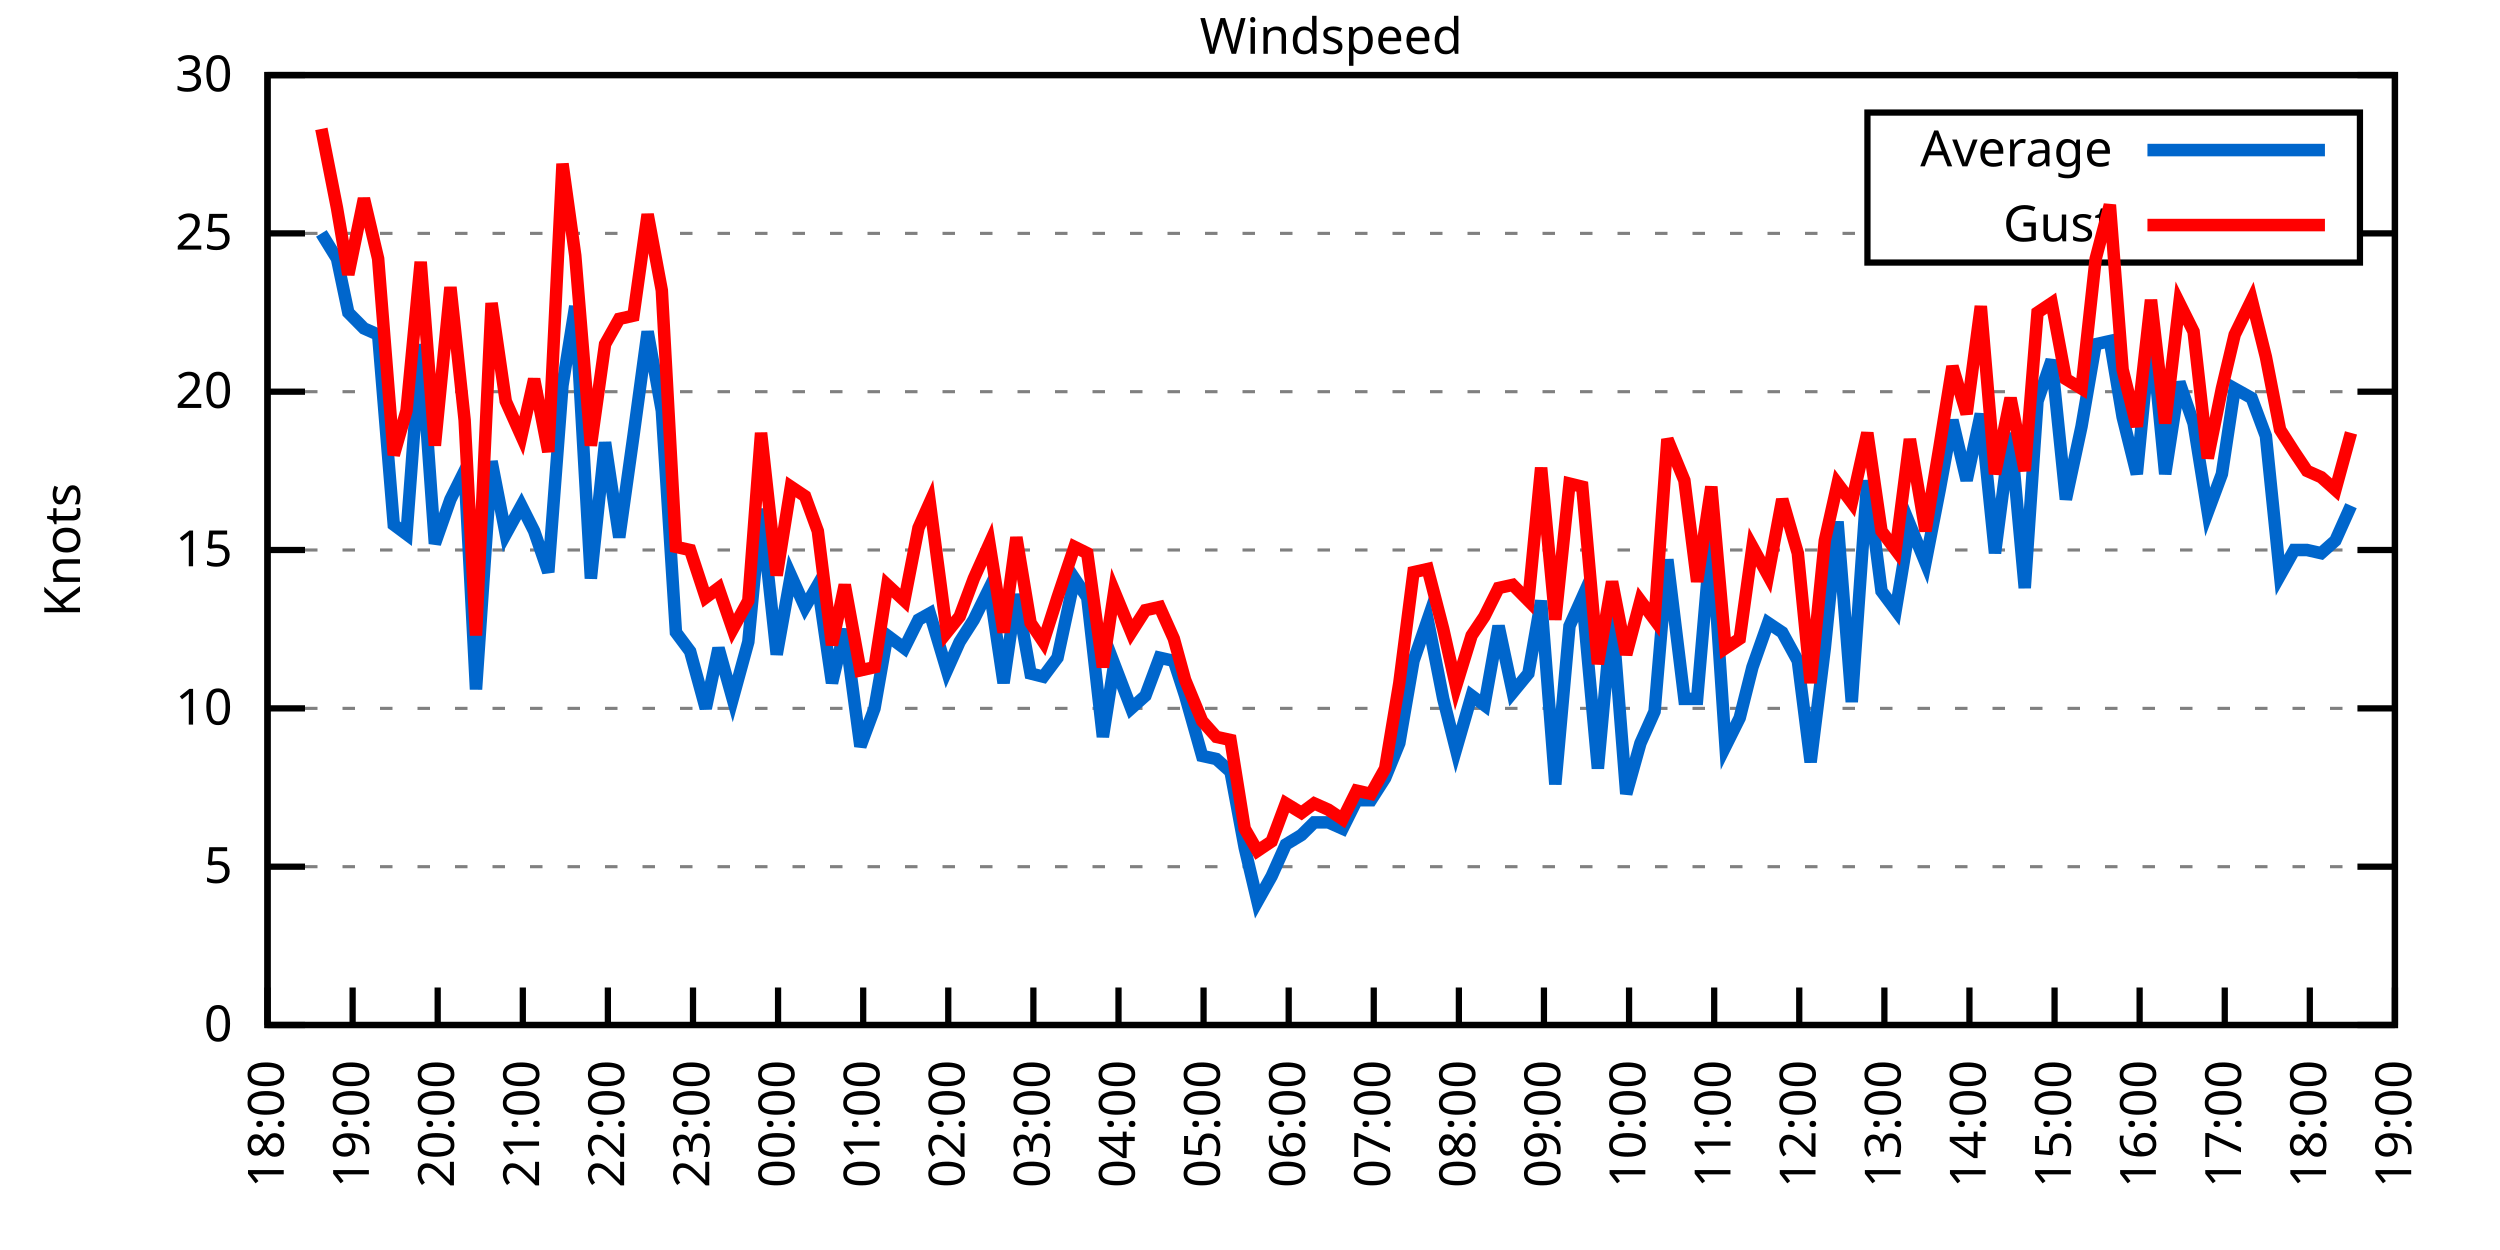
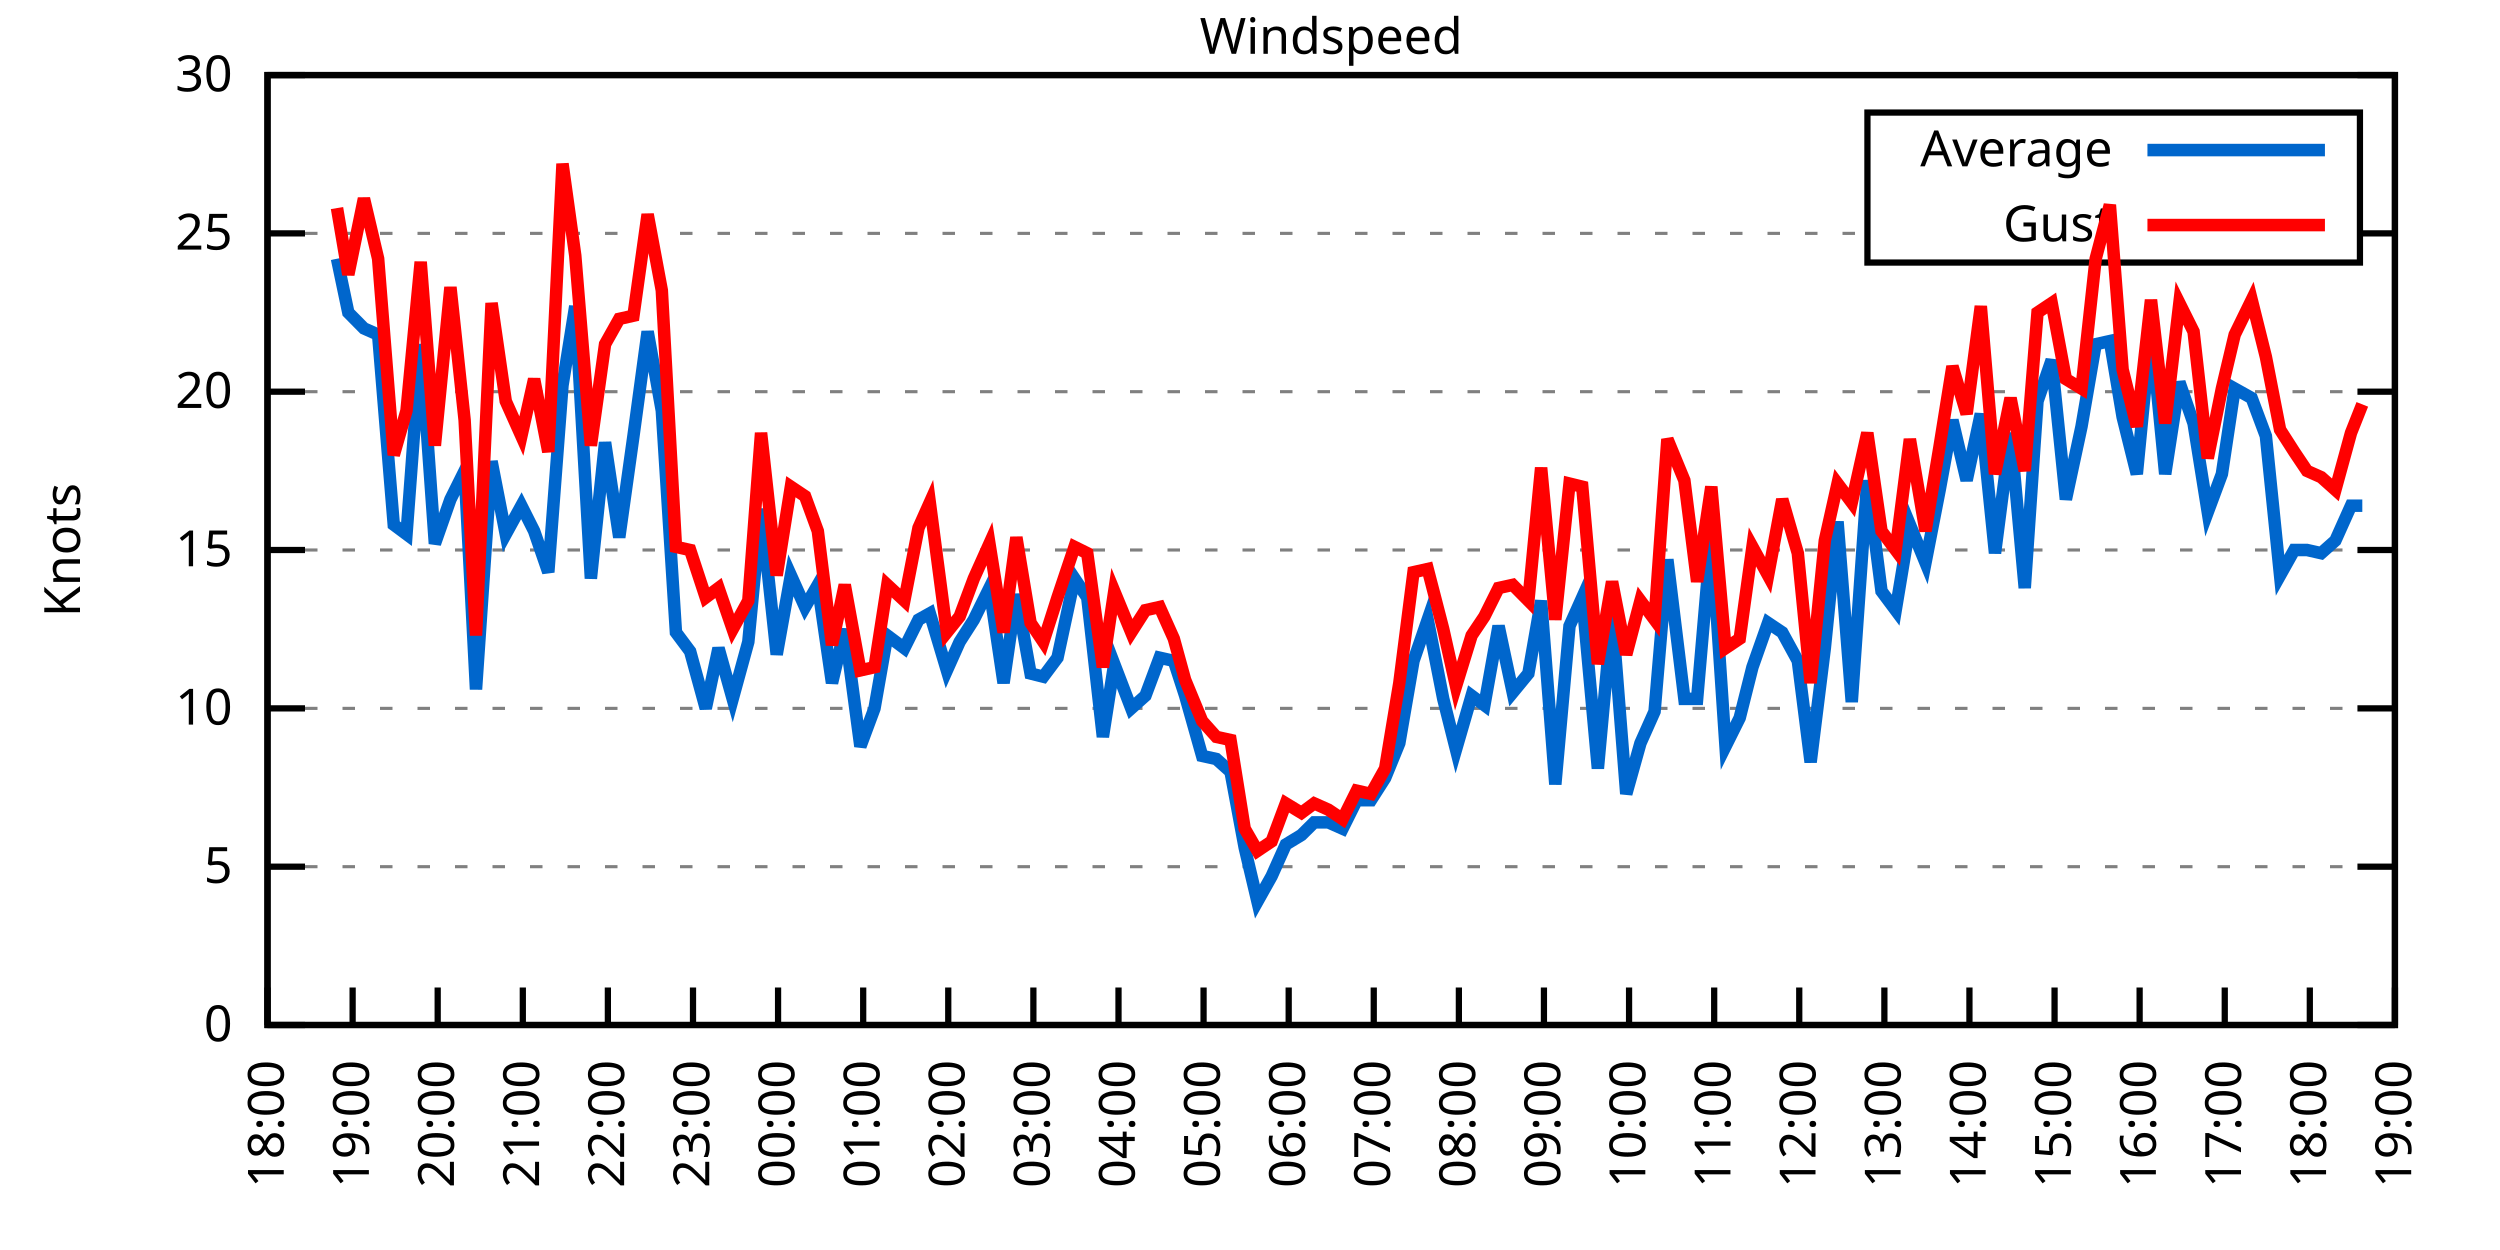
<svg xmlns="http://www.w3.org/2000/svg" xmlns:xlink="http://www.w3.org/1999/xlink" width="400" height="200" viewBox="0 0 400 200">
  <g id="gnuplot_canvas">
    <rect x="0" y="0" width="400" height="200" fill="none" />
    <defs>
      <circle id="gpDot" r="0.5" stroke-width="0.5" stroke="currentColor" />
      <path id="gpPt0" stroke-width="0.333" stroke="currentColor" d="M-1,0 h2 M0,-1 v2" />
      <path id="gpPt1" stroke-width="0.333" stroke="currentColor" d="M-1,-1 L1,1 M1,-1 L-1,1" />
      <path id="gpPt2" stroke-width="0.333" stroke="currentColor" d="M-1,0 L1,0 M0,-1 L0,1 M-1,-1 L1,1 M-1,1 L1,-1" />
      <rect id="gpPt3" stroke-width="0.333" stroke="currentColor" x="-1" y="-1" width="2" height="2" />
      <rect id="gpPt4" stroke-width="0.333" stroke="currentColor" fill="currentColor" x="-1" y="-1" width="2" height="2" />
      <circle id="gpPt5" stroke-width="0.333" stroke="currentColor" cx="0" cy="0" r="1" />
      <use xlink:href="#gpPt5" id="gpPt6" fill="currentColor" stroke="none" />
      <path id="gpPt7" stroke-width="0.333" stroke="currentColor" d="M0,-1.33 L-1.33,0.67 L1.33,0.67 z" />
      <use xlink:href="#gpPt7" id="gpPt8" fill="currentColor" stroke="none" />
      <use xlink:href="#gpPt7" id="gpPt9" stroke="currentColor" transform="rotate(180)" />
      <use xlink:href="#gpPt9" id="gpPt10" fill="currentColor" stroke="none" />
      <use xlink:href="#gpPt3" id="gpPt11" stroke="currentColor" transform="rotate(45)" />
      <use xlink:href="#gpPt11" id="gpPt12" fill="currentColor" stroke="none" />
      <path id="gpPt13" stroke-width="0.333" stroke="currentColor" d="M0,1.330 L1.265,0.411 L0.782,-1.067 L-0.782,-1.076 L-1.265,0.411 z" />
      <use xlink:href="#gpPt13" id="gpPt14" fill="currentColor" stroke="none" />
      <filter id="textbox" filterUnits="objectBoundingBox" x="0" y="0" height="1" width="1">
        <feFlood flood-color="white" flood-opacity="1" result="bgnd" />
        <feComposite in="SourceGraphic" in2="bgnd" operator="atop" />
      </filter>
      <filter id="greybox" filterUnits="objectBoundingBox" x="0" y="0" height="1" width="1">
        <feFlood flood-color="lightgrey" flood-opacity="1" result="grey" />
        <feComposite in="SourceGraphic" in2="grey" operator="atop" />
      </filter>
    </defs>
    <g fill="none" color="white" stroke="currentColor" stroke-width="1.00" stroke-linecap="butt" stroke-linejoin="miter">
</g>
    <g fill="none" color="black" stroke="currentColor" stroke-width="1.00" stroke-linecap="butt" stroke-linejoin="miter">
      <g stroke="none" shape-rendering="crispEdges">
        <polygon fill="rgb(255, 255, 255)" points="42.80,164.00 383.18,164.00 383.18,12.02 42.80,12.02 " />
      </g>
    </g>
    <g fill="none" color="black" stroke="currentColor" stroke-width="1.00" stroke-linecap="butt" stroke-linejoin="miter">
</g>
    <g fill="none" color="black" stroke="black" stroke-width="0.50" stroke-linecap="butt" stroke-linejoin="miter">
</g>
    <g fill="none" color="gray" stroke="currentColor" stroke-width="0.50" stroke-linecap="butt" stroke-linejoin="miter">
      <path stroke="gray" stroke-dasharray="2,4" class="gridline" d="M42.80,164.00 L383.19,164.00  " />
    </g>
    <g fill="none" color="gray" stroke="gray" stroke-width="1.00" stroke-linecap="butt" stroke-linejoin="miter">
</g>
    <g fill="none" color="black" stroke="currentColor" stroke-width="1.00" stroke-linecap="butt" stroke-linejoin="miter">
      <path stroke="black" d="M42.80,164.00 L48.80,164.00 M383.19,164.00 L377.19,164.00  " />
      <g transform="translate(37.20,166.60)" stroke="none" fill="black" font-family="Sans" font-size="8.00" text-anchor="end">
        <text>
          <tspan font-family="Sans"> 0</tspan>
        </text>
      </g>
    </g>
    <g fill="none" color="black" stroke="currentColor" stroke-width="1.00" stroke-linecap="butt" stroke-linejoin="miter">
</g>
    <g fill="none" color="black" stroke="black" stroke-width="0.50" stroke-linecap="butt" stroke-linejoin="miter">
</g>
    <g fill="none" color="gray" stroke="currentColor" stroke-width="0.50" stroke-linecap="butt" stroke-linejoin="miter">
      <path stroke="gray" stroke-dasharray="2,4" class="gridline" d="M42.80,138.67 L383.19,138.67  " />
    </g>
    <g fill="none" color="gray" stroke="gray" stroke-width="1.00" stroke-linecap="butt" stroke-linejoin="miter">
</g>
    <g fill="none" color="black" stroke="currentColor" stroke-width="1.00" stroke-linecap="butt" stroke-linejoin="miter">
      <path stroke="black" d="M42.80,138.67 L48.80,138.67 M383.19,138.67 L377.19,138.67  " />
      <g transform="translate(37.20,141.27)" stroke="none" fill="black" font-family="Sans" font-size="8.00" text-anchor="end">
        <text>
          <tspan font-family="Sans"> 5</tspan>
        </text>
      </g>
    </g>
    <g fill="none" color="black" stroke="currentColor" stroke-width="1.00" stroke-linecap="butt" stroke-linejoin="miter">
</g>
    <g fill="none" color="black" stroke="black" stroke-width="0.50" stroke-linecap="butt" stroke-linejoin="miter">
</g>
    <g fill="none" color="gray" stroke="currentColor" stroke-width="0.50" stroke-linecap="butt" stroke-linejoin="miter">
      <path stroke="gray" stroke-dasharray="2,4" class="gridline" d="M42.80,113.34 L383.19,113.34  " />
    </g>
    <g fill="none" color="gray" stroke="gray" stroke-width="1.00" stroke-linecap="butt" stroke-linejoin="miter">
</g>
    <g fill="none" color="black" stroke="currentColor" stroke-width="1.00" stroke-linecap="butt" stroke-linejoin="miter">
      <path stroke="black" d="M42.80,113.34 L48.80,113.34 M383.19,113.34 L377.19,113.34  " />
      <g transform="translate(37.20,115.94)" stroke="none" fill="black" font-family="Sans" font-size="8.00" text-anchor="end">
        <text>
          <tspan font-family="Sans"> 10</tspan>
        </text>
      </g>
    </g>
    <g fill="none" color="black" stroke="currentColor" stroke-width="1.00" stroke-linecap="butt" stroke-linejoin="miter">
</g>
    <g fill="none" color="black" stroke="black" stroke-width="0.50" stroke-linecap="butt" stroke-linejoin="miter">
</g>
    <g fill="none" color="gray" stroke="currentColor" stroke-width="0.50" stroke-linecap="butt" stroke-linejoin="miter">
      <path stroke="gray" stroke-dasharray="2,4" class="gridline" d="M42.80,88.00 L383.19,88.00  " />
    </g>
    <g fill="none" color="gray" stroke="gray" stroke-width="1.00" stroke-linecap="butt" stroke-linejoin="miter">
</g>
    <g fill="none" color="black" stroke="currentColor" stroke-width="1.00" stroke-linecap="butt" stroke-linejoin="miter">
      <path stroke="black" d="M42.80,88.00 L48.80,88.00 M383.19,88.00 L377.19,88.00  " />
      <g transform="translate(37.20,90.60)" stroke="none" fill="black" font-family="Sans" font-size="8.00" text-anchor="end">
        <text>
          <tspan font-family="Sans"> 15</tspan>
        </text>
      </g>
    </g>
    <g fill="none" color="black" stroke="currentColor" stroke-width="1.00" stroke-linecap="butt" stroke-linejoin="miter">
</g>
    <g fill="none" color="black" stroke="black" stroke-width="0.50" stroke-linecap="butt" stroke-linejoin="miter">
</g>
    <g fill="none" color="gray" stroke="currentColor" stroke-width="0.50" stroke-linecap="butt" stroke-linejoin="miter">
      <path stroke="gray" stroke-dasharray="2,4" class="gridline" d="M42.80,62.67 L383.19,62.67  " />
    </g>
    <g fill="none" color="gray" stroke="gray" stroke-width="1.00" stroke-linecap="butt" stroke-linejoin="miter">
</g>
    <g fill="none" color="black" stroke="currentColor" stroke-width="1.00" stroke-linecap="butt" stroke-linejoin="miter">
      <path stroke="black" d="M42.80,62.67 L48.80,62.67 M383.19,62.67 L377.19,62.67  " />
      <g transform="translate(37.20,65.27)" stroke="none" fill="black" font-family="Sans" font-size="8.00" text-anchor="end">
        <text>
          <tspan font-family="Sans"> 20</tspan>
        </text>
      </g>
    </g>
    <g fill="none" color="black" stroke="currentColor" stroke-width="1.00" stroke-linecap="butt" stroke-linejoin="miter">
</g>
    <g fill="none" color="black" stroke="black" stroke-width="0.50" stroke-linecap="butt" stroke-linejoin="miter">
</g>
    <g fill="none" color="gray" stroke="currentColor" stroke-width="0.50" stroke-linecap="butt" stroke-linejoin="miter">
      <path stroke="gray" stroke-dasharray="2,4" class="gridline" d="M42.80,37.34 L298.79,37.34 M377.59,37.34 L383.19,37.34  " />
    </g>
    <g fill="none" color="gray" stroke="gray" stroke-width="1.00" stroke-linecap="butt" stroke-linejoin="miter">
</g>
    <g fill="none" color="black" stroke="currentColor" stroke-width="1.00" stroke-linecap="butt" stroke-linejoin="miter">
      <path stroke="black" d="M42.80,37.34 L48.80,37.34 M383.19,37.34 L377.19,37.34  " />
      <g transform="translate(37.20,39.94)" stroke="none" fill="black" font-family="Sans" font-size="8.00" text-anchor="end">
        <text>
          <tspan font-family="Sans"> 25</tspan>
        </text>
      </g>
    </g>
    <g fill="none" color="black" stroke="currentColor" stroke-width="1.00" stroke-linecap="butt" stroke-linejoin="miter">
</g>
    <g fill="none" color="black" stroke="black" stroke-width="0.50" stroke-linecap="butt" stroke-linejoin="miter">
</g>
    <g fill="none" color="gray" stroke="currentColor" stroke-width="0.50" stroke-linecap="butt" stroke-linejoin="miter">
      <path stroke="gray" stroke-dasharray="2,4" class="gridline" d="M42.80,12.01 L383.19,12.01  " />
    </g>
    <g fill="none" color="gray" stroke="gray" stroke-width="1.00" stroke-linecap="butt" stroke-linejoin="miter">
</g>
    <g fill="none" color="black" stroke="currentColor" stroke-width="1.00" stroke-linecap="butt" stroke-linejoin="miter">
      <path stroke="black" d="M42.80,12.01 L48.80,12.01 M383.19,12.01 L377.19,12.01  " />
      <g transform="translate(37.20,14.61)" stroke="none" fill="black" font-family="Sans" font-size="8.00" text-anchor="end">
        <text>
          <tspan font-family="Sans"> 30</tspan>
        </text>
      </g>
    </g>
    <g fill="none" color="black" stroke="currentColor" stroke-width="1.00" stroke-linecap="butt" stroke-linejoin="miter">
      <path stroke="black" d="M42.80,164.00 L42.80,158.00  " />
      <g transform="translate(45.40,169.60) rotate(270.00)" stroke="none" fill="black" font-family="Sans" font-size="8.00" text-anchor="end">
        <text>
          <tspan font-family="Sans">18:00</tspan>
        </text>
      </g>
    </g>
    <g fill="none" color="black" stroke="currentColor" stroke-width="1.00" stroke-linecap="butt" stroke-linejoin="miter">
      <path stroke="black" d="M56.42,164.00 L56.42,158.00  " />
      <g transform="translate(59.02,169.60) rotate(270.00)" stroke="none" fill="black" font-family="Sans" font-size="8.00" text-anchor="end">
        <text>
          <tspan font-family="Sans">19:00</tspan>
        </text>
      </g>
    </g>
    <g fill="none" color="black" stroke="currentColor" stroke-width="1.00" stroke-linecap="butt" stroke-linejoin="miter">
      <path stroke="black" d="M70.03,164.00 L70.03,158.00  " />
      <g transform="translate(72.63,169.60) rotate(270.00)" stroke="none" fill="black" font-family="Sans" font-size="8.00" text-anchor="end">
        <text>
          <tspan font-family="Sans">20:00</tspan>
        </text>
      </g>
    </g>
    <g fill="none" color="black" stroke="currentColor" stroke-width="1.00" stroke-linecap="butt" stroke-linejoin="miter">
      <path stroke="black" d="M83.65,164.00 L83.65,158.00  " />
      <g transform="translate(86.25,169.60) rotate(270.00)" stroke="none" fill="black" font-family="Sans" font-size="8.00" text-anchor="end">
        <text>
          <tspan font-family="Sans">21:00</tspan>
        </text>
      </g>
    </g>
    <g fill="none" color="black" stroke="currentColor" stroke-width="1.00" stroke-linecap="butt" stroke-linejoin="miter">
      <path stroke="black" d="M97.26,164.00 L97.26,158.00  " />
      <g transform="translate(99.86,169.60) rotate(270.00)" stroke="none" fill="black" font-family="Sans" font-size="8.00" text-anchor="end">
        <text>
          <tspan font-family="Sans">22:00</tspan>
        </text>
      </g>
    </g>
    <g fill="none" color="black" stroke="currentColor" stroke-width="1.00" stroke-linecap="butt" stroke-linejoin="miter">
      <path stroke="black" d="M110.88,164.00 L110.88,158.00  " />
      <g transform="translate(113.48,169.60) rotate(270.00)" stroke="none" fill="black" font-family="Sans" font-size="8.00" text-anchor="end">
        <text>
          <tspan font-family="Sans">23:00</tspan>
        </text>
      </g>
    </g>
    <g fill="none" color="black" stroke="currentColor" stroke-width="1.00" stroke-linecap="butt" stroke-linejoin="miter">
      <path stroke="black" d="M124.49,164.00 L124.49,158.00  " />
      <g transform="translate(127.09,169.60) rotate(270.00)" stroke="none" fill="black" font-family="Sans" font-size="8.00" text-anchor="end">
        <text>
          <tspan font-family="Sans">00:00</tspan>
        </text>
      </g>
    </g>
    <g fill="none" color="black" stroke="currentColor" stroke-width="1.00" stroke-linecap="butt" stroke-linejoin="miter">
      <path stroke="black" d="M138.11,164.00 L138.11,158.00  " />
      <g transform="translate(140.71,169.60) rotate(270.00)" stroke="none" fill="black" font-family="Sans" font-size="8.00" text-anchor="end">
        <text>
          <tspan font-family="Sans">01:00</tspan>
        </text>
      </g>
    </g>
    <g fill="none" color="black" stroke="currentColor" stroke-width="1.00" stroke-linecap="butt" stroke-linejoin="miter">
      <path stroke="black" d="M151.72,164.00 L151.72,158.00  " />
      <g transform="translate(154.32,169.60) rotate(270.00)" stroke="none" fill="black" font-family="Sans" font-size="8.00" text-anchor="end">
        <text>
          <tspan font-family="Sans">02:00</tspan>
        </text>
      </g>
    </g>
    <g fill="none" color="black" stroke="currentColor" stroke-width="1.00" stroke-linecap="butt" stroke-linejoin="miter">
      <path stroke="black" d="M165.34,164.00 L165.34,158.00  " />
      <g transform="translate(167.94,169.60) rotate(270.00)" stroke="none" fill="black" font-family="Sans" font-size="8.00" text-anchor="end">
        <text>
          <tspan font-family="Sans">03:00</tspan>
        </text>
      </g>
    </g>
    <g fill="none" color="black" stroke="currentColor" stroke-width="1.00" stroke-linecap="butt" stroke-linejoin="miter">
      <path stroke="black" d="M178.96,164.00 L178.96,158.00  " />
      <g transform="translate(181.56,169.60) rotate(270.00)" stroke="none" fill="black" font-family="Sans" font-size="8.00" text-anchor="end">
        <text>
          <tspan font-family="Sans">04:00</tspan>
        </text>
      </g>
    </g>
    <g fill="none" color="black" stroke="currentColor" stroke-width="1.00" stroke-linecap="butt" stroke-linejoin="miter">
      <path stroke="black" d="M192.57,164.00 L192.57,158.00  " />
      <g transform="translate(195.17,169.60) rotate(270.00)" stroke="none" fill="black" font-family="Sans" font-size="8.00" text-anchor="end">
        <text>
          <tspan font-family="Sans">05:00</tspan>
        </text>
      </g>
    </g>
    <g fill="none" color="black" stroke="currentColor" stroke-width="1.00" stroke-linecap="butt" stroke-linejoin="miter">
      <path stroke="black" d="M206.19,164.00 L206.19,158.00  " />
      <g transform="translate(208.79,169.60) rotate(270.00)" stroke="none" fill="black" font-family="Sans" font-size="8.00" text-anchor="end">
        <text>
          <tspan font-family="Sans">06:00</tspan>
        </text>
      </g>
    </g>
    <g fill="none" color="black" stroke="currentColor" stroke-width="1.00" stroke-linecap="butt" stroke-linejoin="miter">
      <path stroke="black" d="M219.80,164.00 L219.80,158.00  " />
      <g transform="translate(222.40,169.60) rotate(270.00)" stroke="none" fill="black" font-family="Sans" font-size="8.00" text-anchor="end">
        <text>
          <tspan font-family="Sans">07:00</tspan>
        </text>
      </g>
    </g>
    <g fill="none" color="black" stroke="currentColor" stroke-width="1.00" stroke-linecap="butt" stroke-linejoin="miter">
      <path stroke="black" d="M233.42,164.00 L233.42,158.00  " />
      <g transform="translate(236.02,169.60) rotate(270.00)" stroke="none" fill="black" font-family="Sans" font-size="8.00" text-anchor="end">
        <text>
          <tspan font-family="Sans">08:00</tspan>
        </text>
      </g>
    </g>
    <g fill="none" color="black" stroke="currentColor" stroke-width="1.00" stroke-linecap="butt" stroke-linejoin="miter">
      <path stroke="black" d="M247.03,164.00 L247.03,158.00  " />
      <g transform="translate(249.63,169.60) rotate(270.00)" stroke="none" fill="black" font-family="Sans" font-size="8.00" text-anchor="end">
        <text>
          <tspan font-family="Sans">09:00</tspan>
        </text>
      </g>
    </g>
    <g fill="none" color="black" stroke="currentColor" stroke-width="1.00" stroke-linecap="butt" stroke-linejoin="miter">
      <path stroke="black" d="M260.65,164.00 L260.65,158.00  " />
      <g transform="translate(263.25,169.60) rotate(270.00)" stroke="none" fill="black" font-family="Sans" font-size="8.00" text-anchor="end">
        <text>
          <tspan font-family="Sans">10:00</tspan>
        </text>
      </g>
    </g>
    <g fill="none" color="black" stroke="currentColor" stroke-width="1.00" stroke-linecap="butt" stroke-linejoin="miter">
      <path stroke="black" d="M274.27,164.00 L274.27,158.00  " />
      <g transform="translate(276.87,169.60) rotate(270.00)" stroke="none" fill="black" font-family="Sans" font-size="8.00" text-anchor="end">
        <text>
          <tspan font-family="Sans">11:00</tspan>
        </text>
      </g>
    </g>
    <g fill="none" color="black" stroke="currentColor" stroke-width="1.00" stroke-linecap="butt" stroke-linejoin="miter">
      <path stroke="black" d="M287.88,164.00 L287.88,158.00  " />
      <g transform="translate(290.48,169.60) rotate(270.00)" stroke="none" fill="black" font-family="Sans" font-size="8.00" text-anchor="end">
        <text>
          <tspan font-family="Sans">12:00</tspan>
        </text>
      </g>
    </g>
    <g fill="none" color="black" stroke="currentColor" stroke-width="1.00" stroke-linecap="butt" stroke-linejoin="miter">
      <path stroke="black" d="M301.50,164.00 L301.50,158.00  " />
      <g transform="translate(304.10,169.60) rotate(270.00)" stroke="none" fill="black" font-family="Sans" font-size="8.00" text-anchor="end">
        <text>
          <tspan font-family="Sans">13:00</tspan>
        </text>
      </g>
    </g>
    <g fill="none" color="black" stroke="currentColor" stroke-width="1.00" stroke-linecap="butt" stroke-linejoin="miter">
      <path stroke="black" d="M315.11,164.00 L315.11,158.00  " />
      <g transform="translate(317.71,169.60) rotate(270.00)" stroke="none" fill="black" font-family="Sans" font-size="8.00" text-anchor="end">
        <text>
          <tspan font-family="Sans">14:00</tspan>
        </text>
      </g>
    </g>
    <g fill="none" color="black" stroke="currentColor" stroke-width="1.00" stroke-linecap="butt" stroke-linejoin="miter">
      <path stroke="black" d="M328.73,164.00 L328.73,158.00  " />
      <g transform="translate(331.33,169.60) rotate(270.00)" stroke="none" fill="black" font-family="Sans" font-size="8.00" text-anchor="end">
        <text>
          <tspan font-family="Sans">15:00</tspan>
        </text>
      </g>
    </g>
    <g fill="none" color="black" stroke="currentColor" stroke-width="1.00" stroke-linecap="butt" stroke-linejoin="miter">
      <path stroke="black" d="M342.34,164.00 L342.34,158.00  " />
      <g transform="translate(344.94,169.60) rotate(270.00)" stroke="none" fill="black" font-family="Sans" font-size="8.00" text-anchor="end">
        <text>
          <tspan font-family="Sans">16:00</tspan>
        </text>
      </g>
    </g>
    <g fill="none" color="black" stroke="currentColor" stroke-width="1.00" stroke-linecap="butt" stroke-linejoin="miter">
      <path stroke="black" d="M355.96,164.00 L355.96,158.00  " />
      <g transform="translate(358.56,169.60) rotate(270.00)" stroke="none" fill="black" font-family="Sans" font-size="8.00" text-anchor="end">
        <text>
          <tspan font-family="Sans">17:00</tspan>
        </text>
      </g>
    </g>
    <g fill="none" color="black" stroke="currentColor" stroke-width="1.00" stroke-linecap="butt" stroke-linejoin="miter">
      <path stroke="black" d="M369.57,164.00 L369.57,158.00  " />
      <g transform="translate(372.17,169.60) rotate(270.00)" stroke="none" fill="black" font-family="Sans" font-size="8.00" text-anchor="end">
        <text>
          <tspan font-family="Sans">18:00</tspan>
        </text>
      </g>
    </g>
    <g fill="none" color="black" stroke="currentColor" stroke-width="1.00" stroke-linecap="butt" stroke-linejoin="miter">
      <path stroke="black" d="M383.19,164.00 L383.19,158.00  " />
      <g transform="translate(385.79,169.60) rotate(270.00)" stroke="none" fill="black" font-family="Sans" font-size="8.00" text-anchor="end">
        <text>
          <tspan font-family="Sans">19:00</tspan>
        </text>
      </g>
    </g>
    <g fill="none" color="black" stroke="currentColor" stroke-width="1.00" stroke-linecap="butt" stroke-linejoin="miter">
</g>
    <g fill="none" color="black" stroke="currentColor" stroke-width="1.00" stroke-linecap="butt" stroke-linejoin="miter">
      <path stroke="black" d="M42.80,12.01 L42.80,164.00 L383.19,164.00 L383.19,12.01 L42.80,12.01 Z  " />
    </g>
    <g fill="none" color="black" stroke="currentColor" stroke-width="1.00" stroke-linecap="butt" stroke-linejoin="miter">
</g>
    <g fill="none" color="black" stroke="currentColor" stroke-width="1.00" stroke-linecap="butt" stroke-linejoin="miter">
      <path stroke="black" d="M298.79,42.01 L298.79,18.01 L377.59,18.01 L377.59,42.01 L298.79,42.01 Z  " />
    </g>
    <g id="Windspeed_plot_1">
      <g fill="none" color="white" stroke="black" stroke-width="2.00" stroke-linecap="butt" stroke-linejoin="miter">
</g>
      <g fill="none" color="black" stroke="currentColor" stroke-width="2.00" stroke-linecap="butt" stroke-linejoin="miter">
        <g transform="translate(337.99,26.61)" stroke="none" fill="black" font-family="Sans" font-size="8.00" text-anchor="end">
          <text>
            <tspan font-family="Sans">Average</tspan>
          </text>
        </g>
      </g>
      <g fill="none" color="black" stroke="currentColor" stroke-width="2.00" stroke-linecap="butt" stroke-linejoin="miter">
-         <path stroke="rgb(  0, 102, 204)" d="M343.59,24.01 L371.99,24.01 M51.42,37.34 L53.92,41.39 L55.73,50.01 L58.23,52.54 L60.50,53.55 L63.00,83.95   L65.04,85.47 L67.31,55.07 L69.58,86.99 L72.07,79.90 L74.34,75.34 L76.16,110.30 L78.65,73.82 L80.92,85.47   L83.42,80.91 L85.46,84.97 L87.73,91.55 L90.00,61.66 L92.04,48.99 L94.54,92.56 L96.81,70.78 L99.08,85.98   L101.35,69.77 L103.62,53.05 L105.89,65.71 L108.15,101.18 L110.42,104.22 L112.92,113.34 L114.96,103.71 L117.23,111.82   L119.73,102.70 L121.77,81.42 L124.27,104.72 L126.54,92.06 L128.81,97.12 L130.85,93.58 L133.12,109.28 L135.16,100.67   L137.66,119.42 L139.92,113.34 L141.97,101.68 L144.69,103.71 L146.96,99.15 L148.77,98.14 L151.50,107.26 L153.54,102.70   L155.81,99.15 L158.31,94.08 L160.57,109.28 L162.62,95.10 L164.89,107.76 L166.93,108.27 L169.20,105.23 L171.92,92.56   L173.96,95.60 L176.46,117.90 L178.28,106.24 L181.00,113.34 L183.27,111.31 L185.54,105.23 L187.81,105.74 L189.62,111.31   L192.34,120.94 L194.61,121.44 L196.88,123.47 L199.15,135.63 L201.19,144.24 L203.46,140.19 L205.73,135.12 L208.23,133.60   L210.27,131.58 L212.54,131.58 L214.81,132.59 L217.08,128.03 L219.35,128.03 L221.62,124.48 L223.89,118.91 L226.16,105.74   L228.43,99.15 L230.92,111.82 L232.96,119.92 L235.46,111.31 L237.50,112.83 L239.77,100.16 L242.04,110.80 L244.54,107.76   L246.58,96.11 L248.85,125.50 L251.12,100.16 L253.16,95.60 L255.66,122.96 L257.93,98.14 L260.20,127.02 L262.47,118.91   L264.73,113.84 L266.78,89.52 L269.50,111.82 L271.54,111.82 L273.81,85.47 L276.08,119.42 L278.35,114.86 L280.39,106.75   L282.89,99.66 L285.16,101.18 L287.65,105.74 L289.70,121.95 L291.97,103.71 L294.01,83.45 L296.28,112.32 L298.77,76.86   L301.04,94.59 L303.31,97.63 L305.58,83.95 L308.08,90.03 L310.35,78.38 L312.39,67.23 L314.66,76.86 L316.93,66.22   L319.20,88.51 L321.69,69.26 L323.96,94.08 L326.00,64.19 L328.27,57.61 L330.54,79.90 L333.04,68.25 L335.31,55.07   L337.58,54.57 L339.62,66.73 L341.89,75.85 L344.16,52.54 L346.43,75.85 L348.70,61.15 L350.97,67.74 L353.24,81.93   L355.50,75.85 L357.55,62.17 L360.27,63.69 L362.54,69.77 L364.81,92.06 L367.08,88.00 L369.12,88.00 L371.39,88.51   L373.66,86.49 L376.16,80.91  " />
+         <path stroke="rgb(  0, 102, 204)" d="M343.59,24.01 L371.99,24.01 M53.92,41.39 L55.73,50.01 L58.23,52.54 L60.50,53.55 L63.00,83.95 L65.04,85.47   L67.31,55.07 L69.58,86.99 L72.07,79.90 L74.34,75.34 L76.16,110.30 L78.65,73.82 L80.92,85.47 L83.42,80.91   L85.46,84.97 L87.73,91.55 L90.00,61.66 L92.04,48.99 L94.54,92.56 L96.81,70.78 L99.08,85.98 L101.35,69.77   L103.62,53.05 L105.89,65.71 L108.15,101.18 L110.42,104.22 L112.92,113.34 L114.96,103.71 L117.23,111.82 L119.73,102.70   L121.77,81.42 L124.27,104.72 L126.54,92.06 L128.81,97.12 L130.85,93.58 L133.12,109.28 L135.16,100.67 L137.66,119.42   L139.92,113.34 L141.97,101.68 L144.69,103.71 L146.96,99.15 L148.77,98.14 L151.50,107.26 L153.54,102.70 L155.81,99.15   L158.31,94.08 L160.57,109.28 L162.62,95.10 L164.89,107.76 L166.93,108.27 L169.20,105.23 L171.92,92.56 L173.96,95.60   L176.46,117.90 L178.28,106.24 L181.00,113.34 L183.27,111.31 L185.54,105.23 L187.81,105.74 L189.62,111.31 L192.34,120.94   L194.61,121.44 L196.88,123.47 L199.15,135.63 L201.19,144.24 L203.46,140.19 L205.73,135.12 L208.23,133.60 L210.27,131.58   L212.54,131.58 L214.81,132.59 L217.08,128.03 L219.35,128.03 L221.62,124.48 L223.89,118.91 L226.16,105.74 L228.43,99.15   L230.92,111.82 L232.96,119.92 L235.46,111.31 L237.50,112.83 L239.77,100.16 L242.04,110.80 L244.54,107.76 L246.58,96.11   L248.85,125.50 L251.12,100.16 L253.16,95.60 L255.66,122.96 L257.93,98.14 L260.20,127.02 L262.47,118.91 L264.73,113.84   L266.78,89.52 L269.50,111.82 L271.54,111.82 L273.81,85.47 L276.08,119.42 L278.35,114.86 L280.39,106.75 L282.89,99.66   L285.16,101.18 L287.65,105.74 L289.70,121.95 L291.97,103.71 L294.01,83.45 L296.28,112.32 L298.77,76.86 L301.04,94.59   L303.31,97.63 L305.58,83.95 L308.08,90.03 L310.35,78.38 L312.39,67.23 L314.66,76.86 L316.93,66.22 L319.20,88.51   L321.69,69.26 L323.96,94.08 L326.00,64.19 L328.27,57.61 L330.54,79.90 L333.04,68.25 L335.31,55.07 L337.58,54.57   L339.62,66.73 L341.89,75.85 L344.16,52.54 L346.43,75.85 L348.70,61.15 L350.97,67.74 L353.24,81.93 L355.50,75.85   L357.55,62.17 L360.27,63.69 L362.54,69.77 L364.81,92.06 L367.08,88.00 L369.12,88.00 L371.39,88.51 L373.66,86.49   L376.16,80.91 L377.97,80.91  " />
      </g>
    </g>
    <g id="Windspeed_plot_2">
      <g fill="none" color="black" stroke="currentColor" stroke-width="2.00" stroke-linecap="butt" stroke-linejoin="miter">
        <g transform="translate(337.99,38.61)" stroke="none" fill="black" font-family="Sans" font-size="8.00" text-anchor="end">
          <text>
            <tspan font-family="Sans">Gust</tspan>
          </text>
        </g>
      </g>
      <g fill="none" color="black" stroke="currentColor" stroke-width="2.00" stroke-linecap="butt" stroke-linejoin="miter">
-         <path stroke="rgb(255,   0,   0)" d="M343.59,36.01 L371.99,36.01 M51.42,20.62 L53.92,33.29 L55.73,43.93 L58.23,31.77 L60.50,41.39 L63.00,72.81   L65.04,65.71 L67.31,41.90 L69.58,71.29 L72.07,45.95 L74.34,67.23 L76.16,101.68 L78.65,48.49 L80.92,64.19   L83.42,69.77 L85.46,60.65 L87.73,72.30 L90.00,26.20 L92.04,40.89 L94.54,71.29 L96.81,55.07 L99.08,51.02   L101.35,50.51 L103.62,34.30 L105.89,46.46 L108.15,87.50 L110.42,88.00 L112.92,95.60 L114.96,94.08 L117.23,100.67   L119.73,96.11 L121.77,69.26 L124.27,92.06 L126.54,77.87 L128.81,79.39 L130.85,84.97 L133.12,103.20 L135.16,93.58   L137.66,107.26 L139.92,106.75 L141.97,93.58 L144.69,96.11 L146.96,84.46 L148.77,80.41 L151.50,101.18 L153.54,98.64   L155.81,92.56 L158.31,86.99 L160.57,101.18 L162.62,85.98 L164.89,99.66 L166.93,102.70 L169.20,95.60 L171.92,87.50   L173.96,88.51 L176.46,106.75 L178.28,94.59 L181.00,101.18 L183.27,97.63 L185.54,97.12 L187.81,102.19 L189.62,108.78   L192.34,115.36 L194.61,117.90 L196.88,118.40 L199.15,132.59 L201.19,136.14 L203.46,134.62 L205.73,128.54 L208.23,130.06   L210.27,128.54 L212.54,129.55 L214.81,131.07 L217.08,126.51 L219.35,127.02 L221.62,122.96 L223.89,109.28 L226.16,91.55   L228.43,91.04 L230.92,100.67 L232.96,109.79 L235.46,101.68 L237.50,98.64 L239.77,94.08 L242.04,93.58 L244.54,96.11   L246.58,74.83 L248.85,99.15 L251.12,77.37 L253.16,77.87 L255.66,106.24 L257.93,93.07 L260.20,104.72 L262.47,96.11   L264.73,99.15 L266.78,70.27 L269.50,76.86 L271.54,93.07 L273.81,77.87 L276.08,103.71 L278.35,102.19 L280.39,87.50   L282.89,92.06 L285.16,79.90 L287.65,88.51 L289.70,109.28 L291.97,86.49 L294.01,77.37 L296.28,80.41 L298.77,69.26   L301.04,84.97 L303.31,88.00 L305.58,70.27 L308.08,84.97 L310.35,71.29 L312.39,58.62 L314.66,66.22 L316.93,48.99   L319.20,75.85 L321.69,63.69 L323.96,75.34 L326.00,50.01 L328.27,48.49 L330.54,60.65 L333.04,62.17 L335.31,41.39   L337.58,32.78 L339.62,59.13 L341.89,68.25 L344.16,47.98 L346.43,67.74 L348.70,48.49 L350.97,53.05 L353.24,73.31   L355.50,62.17 L357.55,53.55 L360.27,47.98 L362.54,57.10 L364.81,68.75 L367.08,72.30 L369.12,75.34 L371.39,76.35   L373.66,78.38 L376.16,69.26  " />
+         <path stroke="rgb(255,   0,   0)" d="M343.59,36.01 L371.99,36.01 M53.92,33.29 L55.73,43.93 L58.23,31.77 L60.50,41.39 L63.00,72.81 L65.04,65.71   L67.31,41.90 L69.58,71.29 L72.07,45.95 L74.34,67.23 L76.16,101.68 L78.65,48.49 L80.92,64.19 L83.42,69.77   L85.46,60.65 L87.73,72.30 L90.00,26.20 L92.04,40.89 L94.54,71.29 L96.81,55.07 L99.08,51.02 L101.35,50.51   L103.62,34.30 L105.89,46.46 L108.15,87.50 L110.42,88.00 L112.92,95.60 L114.96,94.08 L117.23,100.67 L119.73,96.11   L121.77,69.26 L124.27,92.06 L126.54,77.87 L128.81,79.39 L130.85,84.97 L133.12,103.20 L135.16,93.58 L137.66,107.26   L139.92,106.75 L141.97,93.58 L144.69,96.11 L146.96,84.46 L148.77,80.41 L151.50,101.18 L153.54,98.64 L155.81,92.56   L158.31,86.99 L160.57,101.18 L162.62,85.98 L164.89,99.66 L166.93,102.70 L169.20,95.60 L171.92,87.50 L173.96,88.51   L176.46,106.75 L178.28,94.59 L181.00,101.18 L183.27,97.63 L185.54,97.12 L187.81,102.19 L189.62,108.78 L192.34,115.36   L194.61,117.90 L196.88,118.40 L199.15,132.59 L201.19,136.14 L203.46,134.62 L205.73,128.54 L208.23,130.06 L210.27,128.54   L212.54,129.55 L214.81,131.07 L217.08,126.51 L219.35,127.02 L221.62,122.96 L223.89,109.28 L226.16,91.55 L228.43,91.04   L230.92,100.67 L232.96,109.79 L235.46,101.68 L237.50,98.64 L239.77,94.08 L242.04,93.58 L244.54,96.11 L246.58,74.83   L248.85,99.15 L251.12,77.37 L253.16,77.87 L255.66,106.24 L257.93,93.07 L260.20,104.72 L262.47,96.11 L264.73,99.15   L266.78,70.27 L269.50,76.86 L271.54,93.07 L273.81,77.87 L276.08,103.71 L278.35,102.19 L280.39,87.50 L282.89,92.06   L285.16,79.90 L287.65,88.51 L289.70,109.28 L291.97,86.49 L294.01,77.37 L296.28,80.41 L298.77,69.26 L301.04,84.97   L303.31,88.00 L305.58,70.27 L308.08,84.97 L310.35,71.29 L312.39,58.62 L314.66,66.22 L316.93,48.99 L319.20,75.85   L321.69,63.69 L323.96,75.34 L326.00,50.01 L328.27,48.49 L330.54,60.65 L333.04,62.17 L335.31,41.39 L337.58,32.78   L339.62,59.13 L341.89,68.25 L344.16,47.98 L346.43,67.74 L348.70,48.49 L350.97,53.05 L353.24,73.31 L355.50,62.17   L357.55,53.55 L360.27,47.98 L362.54,57.10 L364.81,68.75 L367.08,72.30 L369.12,75.34 L371.39,76.35 L373.66,78.38   L376.16,69.26 L377.97,64.70  " />
      </g>
    </g>
    <g fill="none" color="black" stroke="currentColor" stroke-width="2.00" stroke-linecap="butt" stroke-linejoin="miter">
</g>
    <g fill="none" color="black" stroke="black" stroke-width="1.00" stroke-linecap="butt" stroke-linejoin="miter">
</g>
    <g fill="none" color="black" stroke="currentColor" stroke-width="1.00" stroke-linecap="butt" stroke-linejoin="miter">
      <path stroke="black" d="M42.80,12.01 L42.80,164.00 L383.19,164.00 L383.19,12.01 L42.80,12.01 Z  " />
      <g transform="translate(12.80,88.01) rotate(270.00)" stroke="none" fill="black" font-family="Sans" font-size="8.00" text-anchor="middle">
        <text>
          <tspan font-family="Sans">Knots</tspan>
        </text>
      </g>
    </g>
    <g fill="none" color="black" stroke="currentColor" stroke-width="1.00" stroke-linecap="butt" stroke-linejoin="miter">
</g>
    <g fill="none" color="black" stroke="currentColor" stroke-width="1.00" stroke-linecap="butt" stroke-linejoin="miter">
      <g transform="translate(212.99,8.61)" stroke="none" fill="black" font-family="Sans" font-size="8.00" text-anchor="middle">
        <text>
          <tspan font-family="Sans">Windspeed</tspan>
        </text>
      </g>
    </g>
    <g fill="none" color="black" stroke="currentColor" stroke-width="1.00" stroke-linecap="butt" stroke-linejoin="miter">
</g>
  </g>
</svg>
